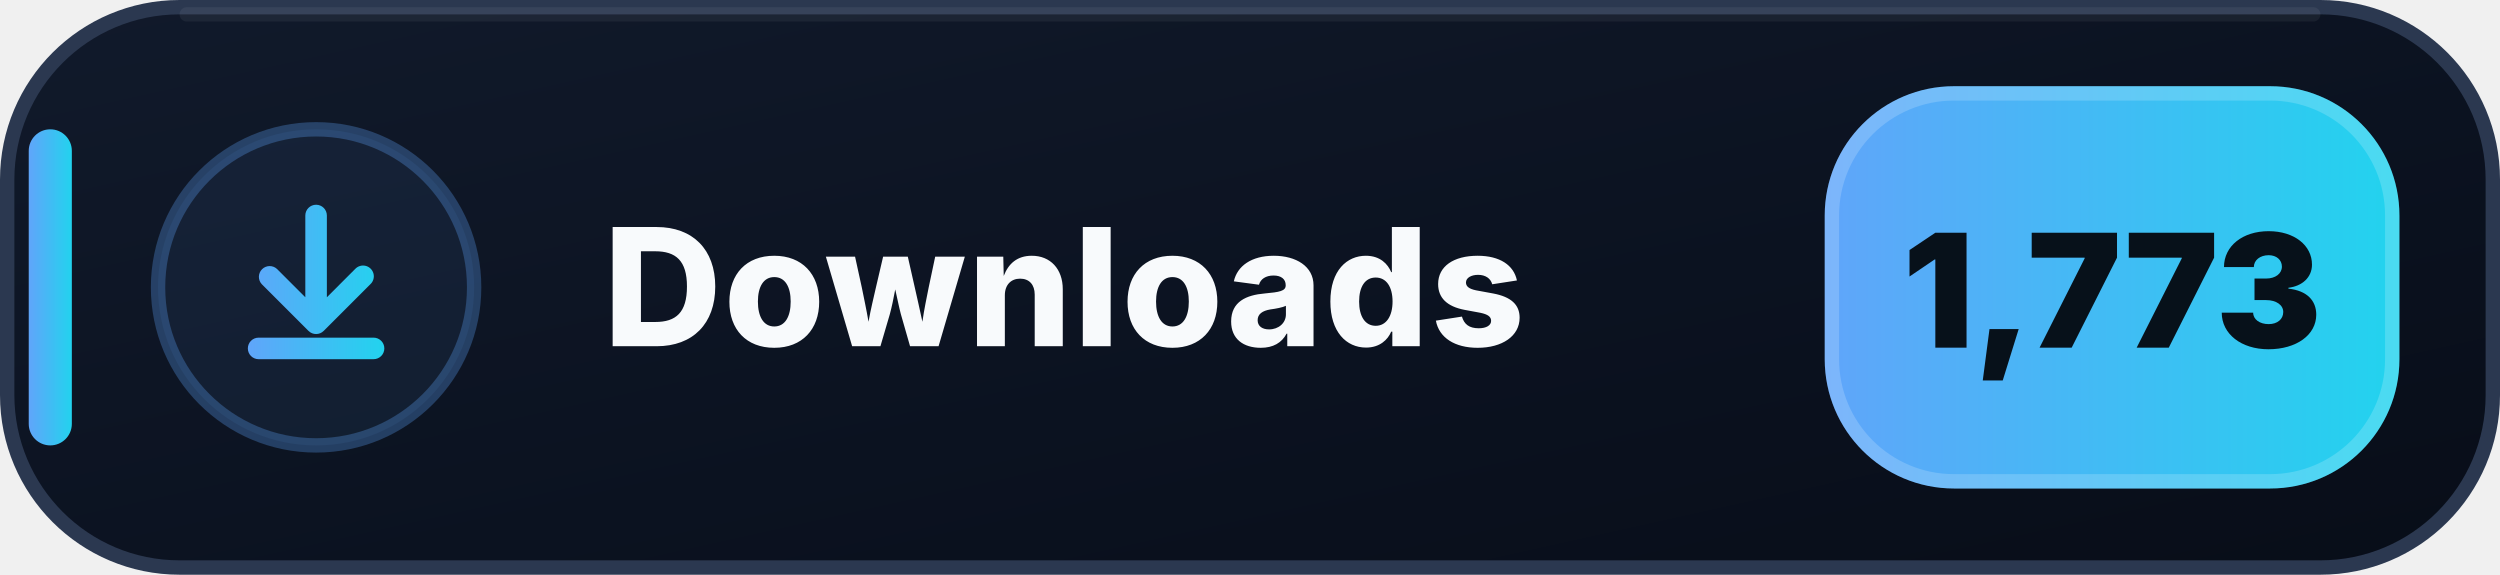
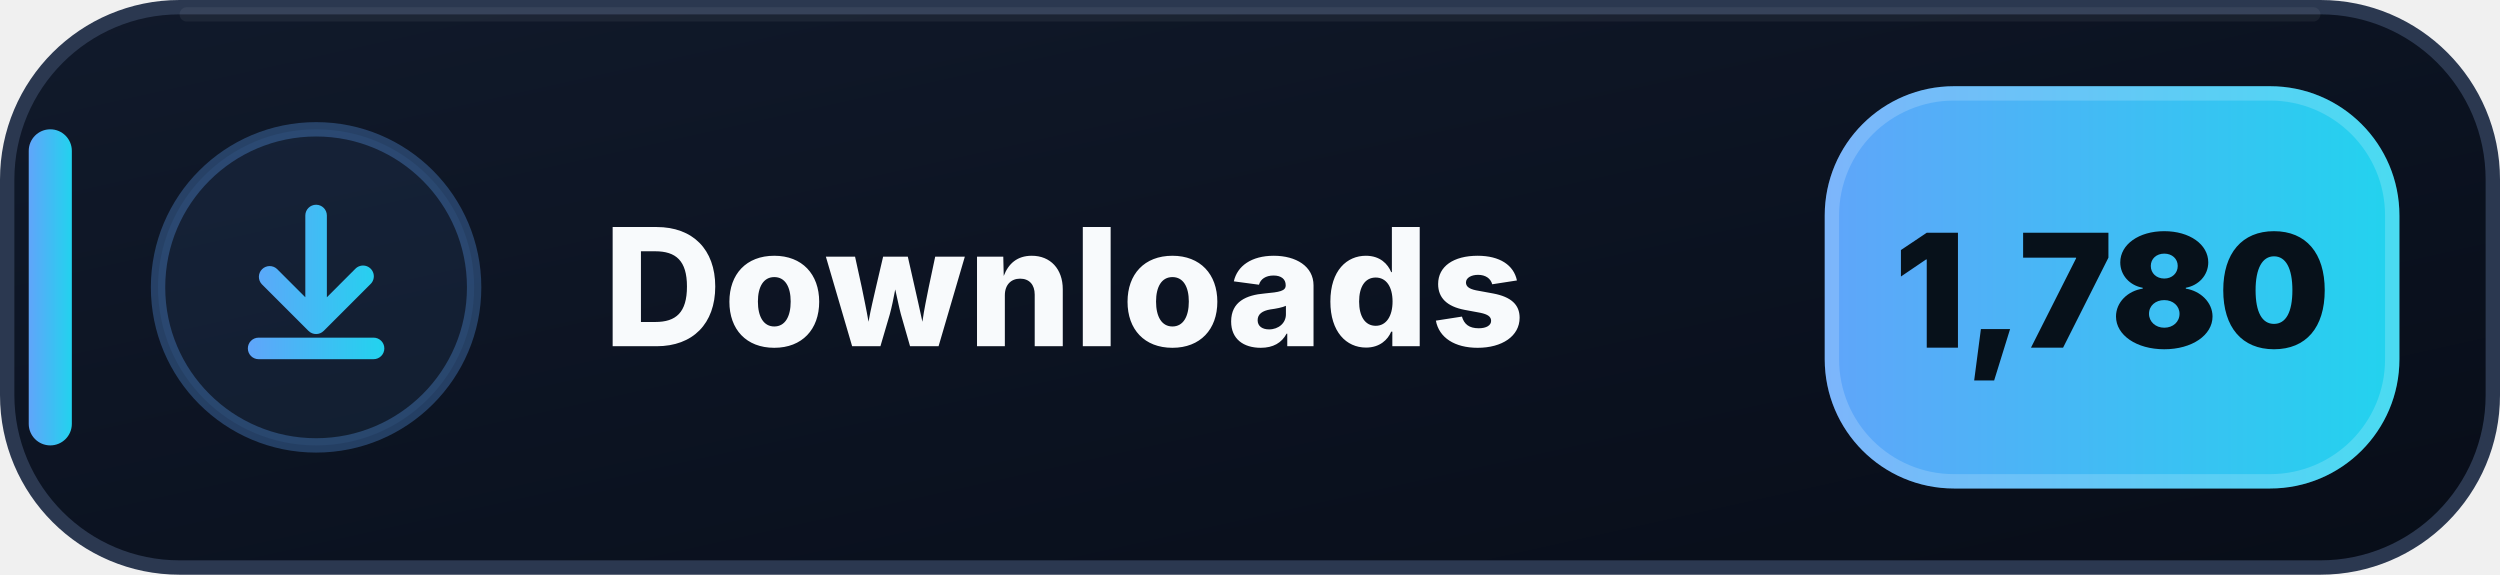
- <svg xmlns="http://www.w3.org/2000/svg" width="174" height="40" viewBox="0 0 174 40" role="img" aria-label="Downloads: 1,773">
+ <svg xmlns="http://www.w3.org/2000/svg" width="174" height="40" viewBox="0 0 174 40" role="img" aria-label="Downloads: 1,780">
  <defs>
    <linearGradient id="downloads-bg" x1="0" y1="0" x2="1" y2="1">
      <stop offset="0" stop-color="#111A2B" />
      <stop offset=".58" stop-color="#0B1220" />
      <stop offset="1" stop-color="#080D18" />
    </linearGradient>
    <linearGradient id="downloads-accent" x1="0" y1="0" x2="1" y2="0">
      <stop offset="0" stop-color="#60A5FA" />
      <stop offset="1" stop-color="#22D3EE" />
    </linearGradient>
  </defs>
  <rect x=".5" y=".5" width="173" height="39" rx="12" fill="url(#downloads-bg)" stroke="#2B3850" />
  <path d="M13 1h148" stroke="#FFFFFF" stroke-opacity=".055" stroke-linecap="round" />
  <rect x="2" y="9" width="3" height="22" rx="1.5" fill="url(#downloads-accent)" />
  <circle cx="22" cy="20" r="11" fill="#60A5FA" fill-opacity=".075" stroke="#60A5FA" stroke-opacity=".3" />
  <g transform="translate(14 12)" fill="url(#downloads-accent)">
    <path d="M8 2.25a.75.75 0 0 1 .75.75v5.69l1.97-1.97a.75.75 0 1 1 1.06 1.06l-3.25 3.25a.75.75 0 0 1-1.06 0L4.22 7.78a.75.75 0 0 1 1.06-1.06l1.97 1.97V3A.75.75 0 0 1 8 2.25Zm-4.75 10a.75.75 0 0 1 .75-.75h8a.75.75 0 0 1 0 1.5H4a.75.75 0 0 1-.75-.75Z" />
  </g>
  <text x="42" y="24.1" fill="#F8FAFC" font-family="Segoe UI,Inter,Arial,sans-serif" font-size="11.4" font-weight="800" letter-spacing=".12">Downloads</text>
  <rect x="127" y="6" width="40" height="28" rx="9" fill="url(#downloads-accent)" />
  <rect x="127.5" y="6.5" width="39" height="27" rx="8.5" fill="none" stroke="#FFFFFF" stroke-opacity=".18" />
-   <text x="147" y="24.2" text-anchor="middle" fill="#07111A" font-family="Segoe UI,Inter,Arial,sans-serif" font-size="11" font-weight="900">1,773</text>
+   <text x="147" y="24.2" text-anchor="middle" fill="#07111A" font-family="Segoe UI,Inter,Arial,sans-serif" font-size="11" font-weight="900">1,780</text>
</svg>
